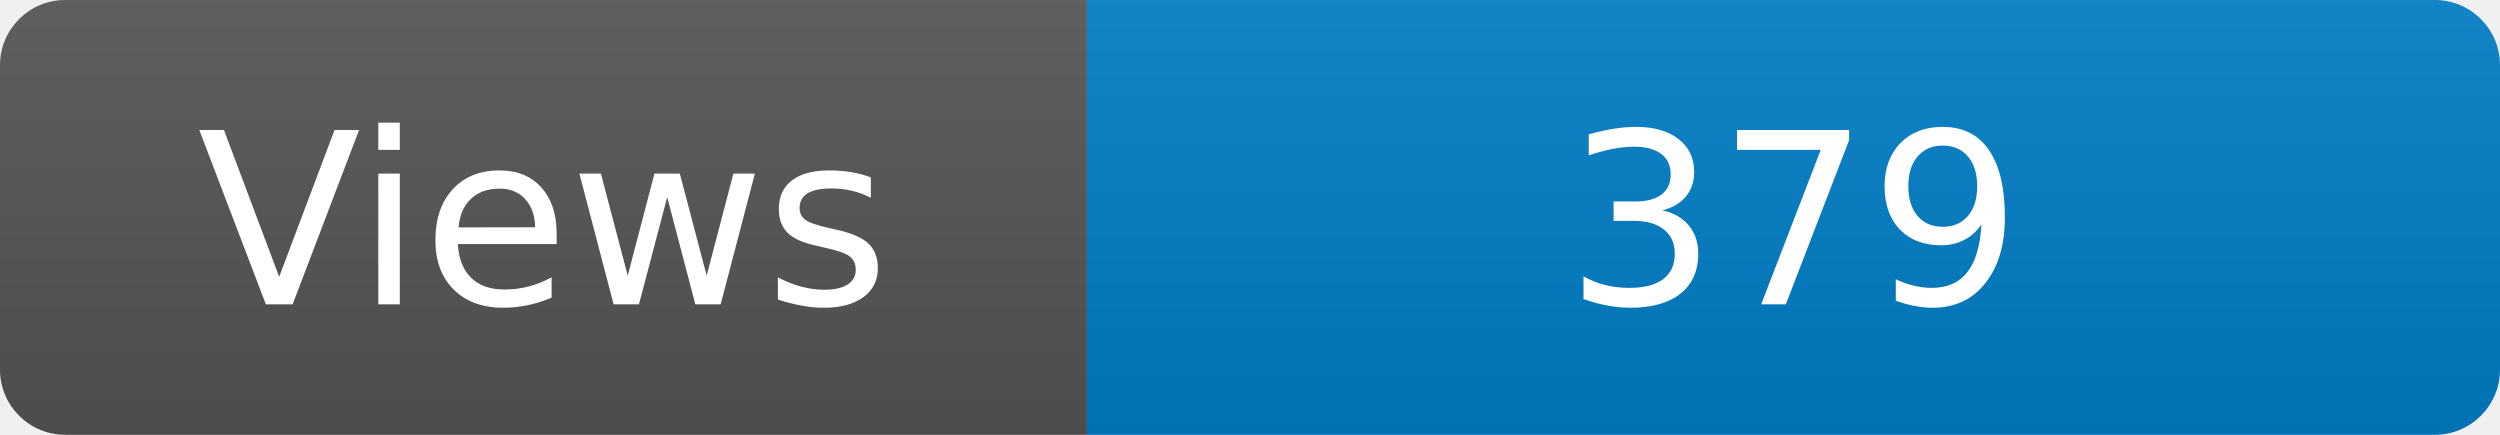
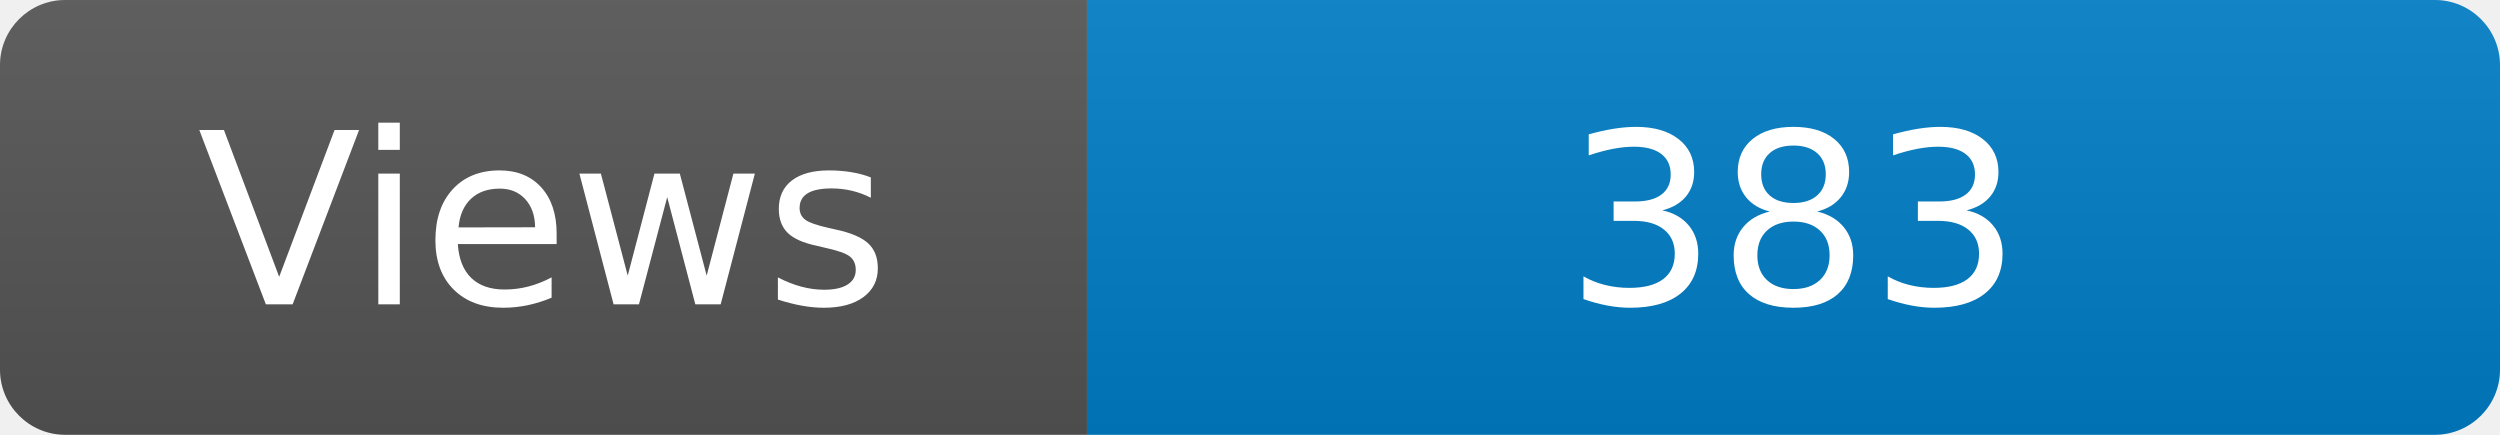
<svg xmlns="http://www.w3.org/2000/svg" width="115" height="20" role="img" aria-label="Maintained?: yes">
  <linearGradient id="s" x2="0" y2="100%">
    <stop offset="0" stop-color="#bbb" stop-opacity=".1" />
    <stop offset="1" stop-opacity=".1" />
  </linearGradient>
  <clipPath id="r">
    <rect width="115" height="20" rx="3" fill="#fff" />
  </clipPath>
  <g clip-path="url(#r)">
    <rect width="50" height="20" fill="#555" />
    <rect x="50" width="160" height="20" fill="#007ec6" />
    <rect width="115" height="20" fill="url(#s)" />
  </g>
  <g fill="#fff" text-anchor="middle" font-family="Verdana,Geneva,DejaVu Sans,sans-serif" font-size="110">
    <text x="250" y="140" transform="scale(.1)" fill="#fff">Views</text>
-     <text x="825" y="140" transform="scale(.1)" fill="#fff">379</text>
+     <text x="825" y="140" transform="scale(.1)" fill="#fff">383</text>
  </g>
</svg>
